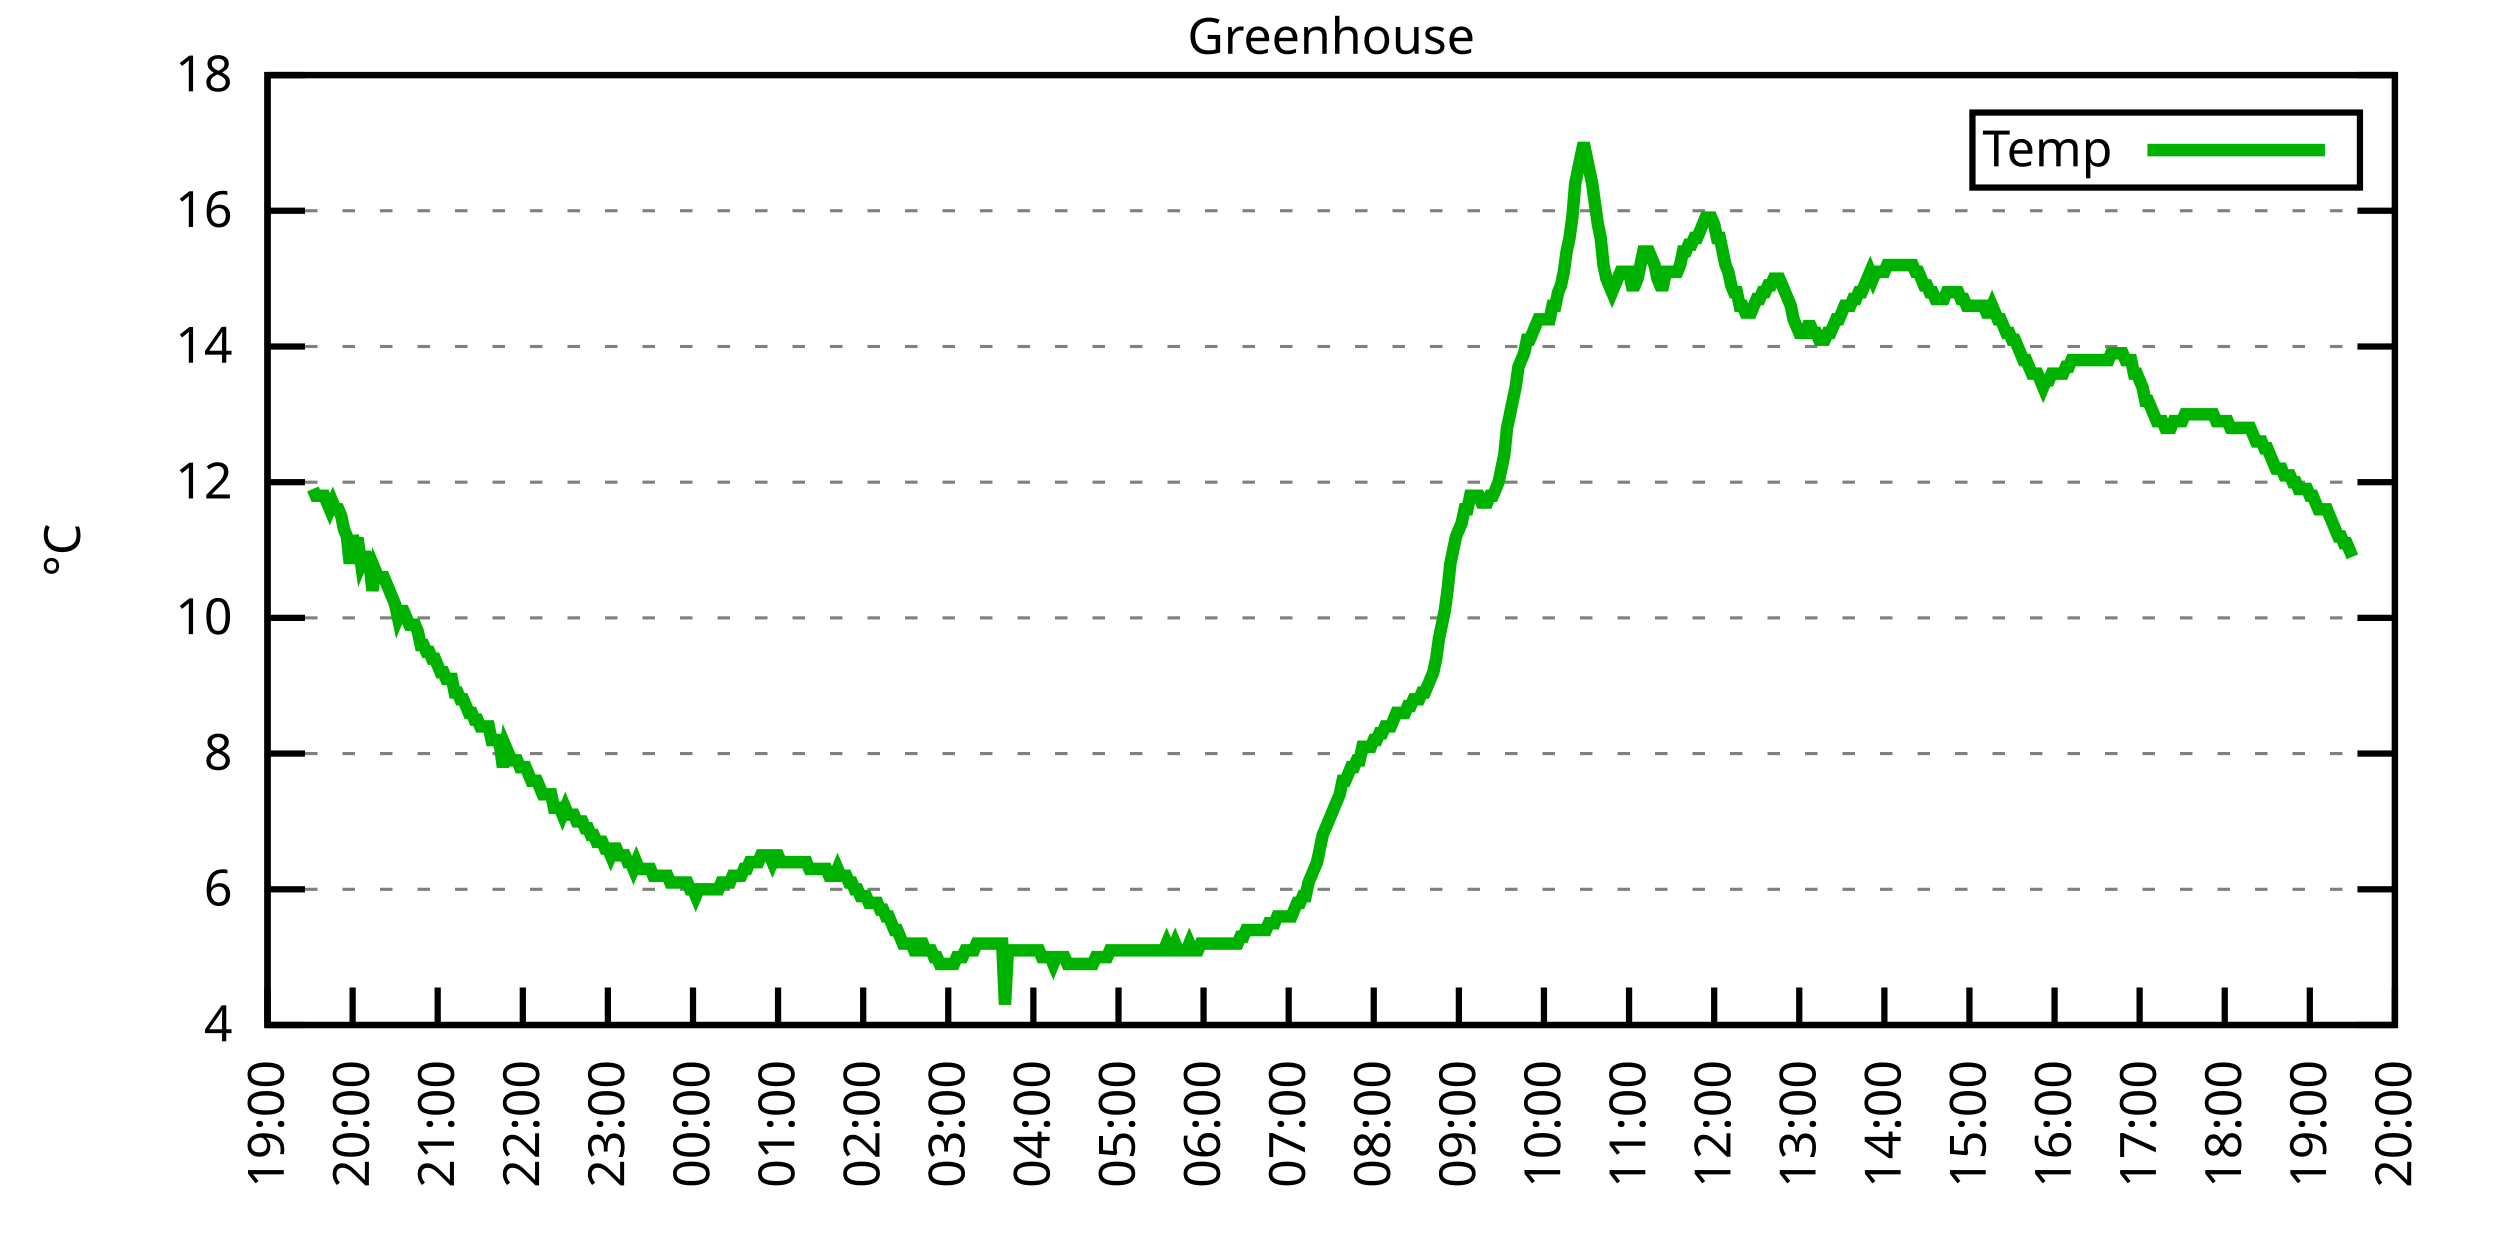
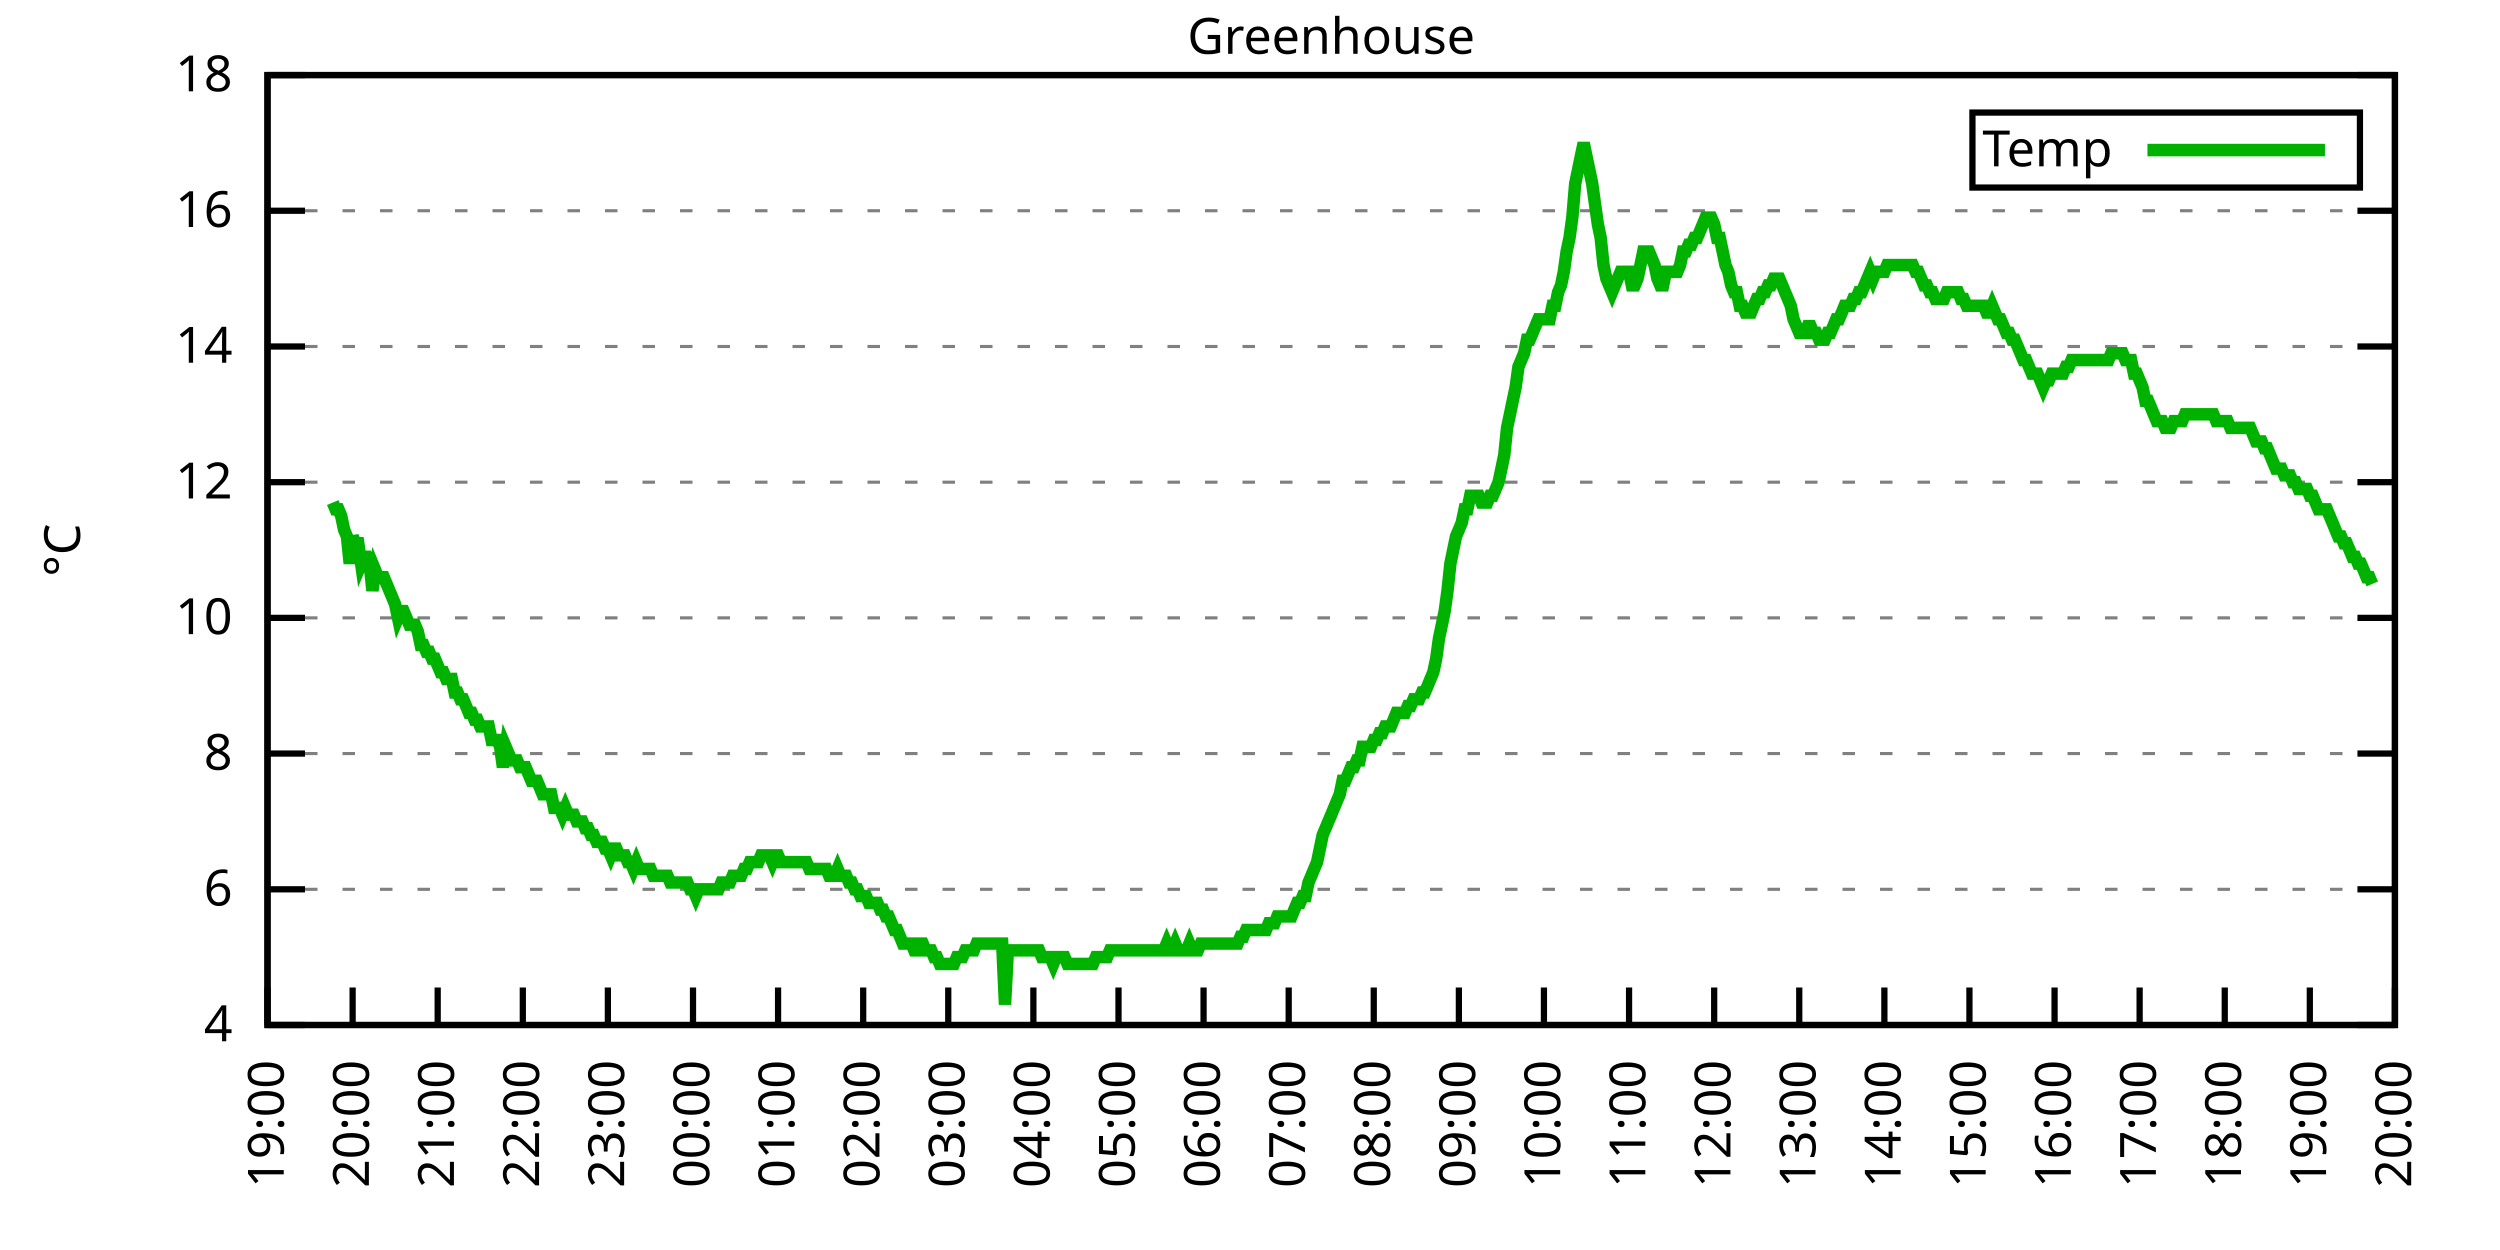
<svg xmlns="http://www.w3.org/2000/svg" xmlns:xlink="http://www.w3.org/1999/xlink" width="400" height="200" viewBox="0 0 400 200">
  <g id="gnuplot_canvas">
    <rect x="0" y="0" width="400" height="200" fill="none" />
    <defs>
      <circle id="gpDot" r="0.5" stroke-width="0.5" stroke="currentColor" />
      <path id="gpPt0" stroke-width="0.333" stroke="currentColor" d="M-1,0 h2 M0,-1 v2" />
      <path id="gpPt1" stroke-width="0.333" stroke="currentColor" d="M-1,-1 L1,1 M1,-1 L-1,1" />
      <path id="gpPt2" stroke-width="0.333" stroke="currentColor" d="M-1,0 L1,0 M0,-1 L0,1 M-1,-1 L1,1 M-1,1 L1,-1" />
      <rect id="gpPt3" stroke-width="0.333" stroke="currentColor" x="-1" y="-1" width="2" height="2" />
      <rect id="gpPt4" stroke-width="0.333" stroke="currentColor" fill="currentColor" x="-1" y="-1" width="2" height="2" />
      <circle id="gpPt5" stroke-width="0.333" stroke="currentColor" cx="0" cy="0" r="1" />
      <use xlink:href="#gpPt5" id="gpPt6" fill="currentColor" stroke="none" />
      <path id="gpPt7" stroke-width="0.333" stroke="currentColor" d="M0,-1.33 L-1.33,0.67 L1.33,0.67 z" />
      <use xlink:href="#gpPt7" id="gpPt8" fill="currentColor" stroke="none" />
      <use xlink:href="#gpPt7" id="gpPt9" stroke="currentColor" transform="rotate(180)" />
      <use xlink:href="#gpPt9" id="gpPt10" fill="currentColor" stroke="none" />
      <use xlink:href="#gpPt3" id="gpPt11" stroke="currentColor" transform="rotate(45)" />
      <use xlink:href="#gpPt11" id="gpPt12" fill="currentColor" stroke="none" />
      <path id="gpPt13" stroke-width="0.333" stroke="currentColor" d="M0,1.330 L1.265,0.411 L0.782,-1.067 L-0.782,-1.076 L-1.265,0.411 z" />
      <use xlink:href="#gpPt13" id="gpPt14" fill="currentColor" stroke="none" />
      <filter id="textbox" filterUnits="objectBoundingBox" x="0" y="0" height="1" width="1">
        <feFlood flood-color="white" flood-opacity="1" result="bgnd" />
        <feComposite in="SourceGraphic" in2="bgnd" operator="atop" />
      </filter>
      <filter id="greybox" filterUnits="objectBoundingBox" x="0" y="0" height="1" width="1">
        <feFlood flood-color="lightgrey" flood-opacity="1" result="grey" />
        <feComposite in="SourceGraphic" in2="grey" operator="atop" />
      </filter>
    </defs>
    <g fill="none" color="white" stroke="currentColor" stroke-width="1.00" stroke-linecap="butt" stroke-linejoin="miter">
</g>
    <g fill="none" color="black" stroke="currentColor" stroke-width="1.00" stroke-linecap="butt" stroke-linejoin="miter">
      <g stroke="none" shape-rendering="crispEdges">
        <polygon fill="rgb(255, 255, 255)" points="42.80,164.00 383.18,164.00 383.18,12.02 42.80,12.02 " />
      </g>
    </g>
    <g fill="none" color="black" stroke="currentColor" stroke-width="1.00" stroke-linecap="butt" stroke-linejoin="miter">
</g>
    <g fill="none" color="black" stroke="black" stroke-width="0.50" stroke-linecap="butt" stroke-linejoin="miter">
</g>
    <g fill="none" color="gray" stroke="currentColor" stroke-width="0.50" stroke-linecap="butt" stroke-linejoin="miter">
      <path stroke="gray" stroke-dasharray="2,4" class="gridline" d="M42.80,164.00 L383.19,164.00  " />
    </g>
    <g fill="none" color="gray" stroke="gray" stroke-width="1.00" stroke-linecap="butt" stroke-linejoin="miter">
</g>
    <g fill="none" color="black" stroke="currentColor" stroke-width="1.00" stroke-linecap="butt" stroke-linejoin="miter">
      <path stroke="black" d="M42.80,164.00 L48.80,164.00 M383.19,164.00 L377.19,164.00  " />
      <g transform="translate(37.20,166.60)" stroke="none" fill="black" font-family="Sans" font-size="8.00" text-anchor="end">
        <text>
          <tspan font-family="Sans"> 4</tspan>
        </text>
      </g>
    </g>
    <g fill="none" color="black" stroke="currentColor" stroke-width="1.00" stroke-linecap="butt" stroke-linejoin="miter">
</g>
    <g fill="none" color="black" stroke="black" stroke-width="0.50" stroke-linecap="butt" stroke-linejoin="miter">
</g>
    <g fill="none" color="gray" stroke="currentColor" stroke-width="0.50" stroke-linecap="butt" stroke-linejoin="miter">
      <path stroke="gray" stroke-dasharray="2,4" class="gridline" d="M42.80,142.29 L383.19,142.29  " />
    </g>
    <g fill="none" color="gray" stroke="gray" stroke-width="1.00" stroke-linecap="butt" stroke-linejoin="miter">
</g>
    <g fill="none" color="black" stroke="currentColor" stroke-width="1.00" stroke-linecap="butt" stroke-linejoin="miter">
      <path stroke="black" d="M42.80,142.29 L48.80,142.29 M383.19,142.29 L377.19,142.29  " />
      <g transform="translate(37.20,144.89)" stroke="none" fill="black" font-family="Sans" font-size="8.00" text-anchor="end">
        <text>
          <tspan font-family="Sans"> 6</tspan>
        </text>
      </g>
    </g>
    <g fill="none" color="black" stroke="currentColor" stroke-width="1.00" stroke-linecap="butt" stroke-linejoin="miter">
</g>
    <g fill="none" color="black" stroke="black" stroke-width="0.50" stroke-linecap="butt" stroke-linejoin="miter">
</g>
    <g fill="none" color="gray" stroke="currentColor" stroke-width="0.50" stroke-linecap="butt" stroke-linejoin="miter">
      <path stroke="gray" stroke-dasharray="2,4" class="gridline" d="M42.80,120.57 L383.19,120.57  " />
    </g>
    <g fill="none" color="gray" stroke="gray" stroke-width="1.00" stroke-linecap="butt" stroke-linejoin="miter">
</g>
    <g fill="none" color="black" stroke="currentColor" stroke-width="1.00" stroke-linecap="butt" stroke-linejoin="miter">
      <path stroke="black" d="M42.80,120.57 L48.80,120.57 M383.19,120.57 L377.19,120.57  " />
      <g transform="translate(37.20,123.17)" stroke="none" fill="black" font-family="Sans" font-size="8.00" text-anchor="end">
        <text>
          <tspan font-family="Sans"> 8</tspan>
        </text>
      </g>
    </g>
    <g fill="none" color="black" stroke="currentColor" stroke-width="1.00" stroke-linecap="butt" stroke-linejoin="miter">
</g>
    <g fill="none" color="black" stroke="black" stroke-width="0.50" stroke-linecap="butt" stroke-linejoin="miter">
</g>
    <g fill="none" color="gray" stroke="currentColor" stroke-width="0.50" stroke-linecap="butt" stroke-linejoin="miter">
      <path stroke="gray" stroke-dasharray="2,4" class="gridline" d="M42.80,98.86 L383.19,98.86  " />
    </g>
    <g fill="none" color="gray" stroke="gray" stroke-width="1.00" stroke-linecap="butt" stroke-linejoin="miter">
</g>
    <g fill="none" color="black" stroke="currentColor" stroke-width="1.00" stroke-linecap="butt" stroke-linejoin="miter">
      <path stroke="black" d="M42.80,98.86 L48.80,98.86 M383.19,98.86 L377.19,98.86  " />
      <g transform="translate(37.20,101.46)" stroke="none" fill="black" font-family="Sans" font-size="8.00" text-anchor="end">
        <text>
          <tspan font-family="Sans"> 10</tspan>
        </text>
      </g>
    </g>
    <g fill="none" color="black" stroke="currentColor" stroke-width="1.00" stroke-linecap="butt" stroke-linejoin="miter">
</g>
    <g fill="none" color="black" stroke="black" stroke-width="0.50" stroke-linecap="butt" stroke-linejoin="miter">
</g>
    <g fill="none" color="gray" stroke="currentColor" stroke-width="0.50" stroke-linecap="butt" stroke-linejoin="miter">
      <path stroke="gray" stroke-dasharray="2,4" class="gridline" d="M42.80,77.15 L383.19,77.15  " />
    </g>
    <g fill="none" color="gray" stroke="gray" stroke-width="1.00" stroke-linecap="butt" stroke-linejoin="miter">
</g>
    <g fill="none" color="black" stroke="currentColor" stroke-width="1.00" stroke-linecap="butt" stroke-linejoin="miter">
      <path stroke="black" d="M42.80,77.15 L48.80,77.15 M383.19,77.15 L377.19,77.15  " />
      <g transform="translate(37.20,79.75)" stroke="none" fill="black" font-family="Sans" font-size="8.00" text-anchor="end">
        <text>
          <tspan font-family="Sans"> 12</tspan>
        </text>
      </g>
    </g>
    <g fill="none" color="black" stroke="currentColor" stroke-width="1.00" stroke-linecap="butt" stroke-linejoin="miter">
</g>
    <g fill="none" color="black" stroke="black" stroke-width="0.50" stroke-linecap="butt" stroke-linejoin="miter">
</g>
    <g fill="none" color="gray" stroke="currentColor" stroke-width="0.50" stroke-linecap="butt" stroke-linejoin="miter">
      <path stroke="gray" stroke-dasharray="2,4" class="gridline" d="M42.80,55.44 L383.19,55.44  " />
    </g>
    <g fill="none" color="gray" stroke="gray" stroke-width="1.00" stroke-linecap="butt" stroke-linejoin="miter">
</g>
    <g fill="none" color="black" stroke="currentColor" stroke-width="1.00" stroke-linecap="butt" stroke-linejoin="miter">
      <path stroke="black" d="M42.80,55.44 L48.80,55.44 M383.19,55.44 L377.19,55.44  " />
      <g transform="translate(37.20,58.04)" stroke="none" fill="black" font-family="Sans" font-size="8.00" text-anchor="end">
        <text>
          <tspan font-family="Sans"> 14</tspan>
        </text>
      </g>
    </g>
    <g fill="none" color="black" stroke="currentColor" stroke-width="1.00" stroke-linecap="butt" stroke-linejoin="miter">
</g>
    <g fill="none" color="black" stroke="black" stroke-width="0.50" stroke-linecap="butt" stroke-linejoin="miter">
</g>
    <g fill="none" color="gray" stroke="currentColor" stroke-width="0.50" stroke-linecap="butt" stroke-linejoin="miter">
      <path stroke="gray" stroke-dasharray="2,4" class="gridline" d="M42.80,33.72 L383.19,33.72  " />
    </g>
    <g fill="none" color="gray" stroke="gray" stroke-width="1.00" stroke-linecap="butt" stroke-linejoin="miter">
</g>
    <g fill="none" color="black" stroke="currentColor" stroke-width="1.00" stroke-linecap="butt" stroke-linejoin="miter">
      <path stroke="black" d="M42.80,33.72 L48.80,33.72 M383.19,33.72 L377.19,33.72  " />
      <g transform="translate(37.20,36.32)" stroke="none" fill="black" font-family="Sans" font-size="8.00" text-anchor="end">
        <text>
          <tspan font-family="Sans"> 16</tspan>
        </text>
      </g>
    </g>
    <g fill="none" color="black" stroke="currentColor" stroke-width="1.00" stroke-linecap="butt" stroke-linejoin="miter">
</g>
    <g fill="none" color="black" stroke="black" stroke-width="0.50" stroke-linecap="butt" stroke-linejoin="miter">
</g>
    <g fill="none" color="gray" stroke="currentColor" stroke-width="0.50" stroke-linecap="butt" stroke-linejoin="miter">
      <path stroke="gray" stroke-dasharray="2,4" class="gridline" d="M42.80,12.01 L383.19,12.01  " />
    </g>
    <g fill="none" color="gray" stroke="gray" stroke-width="1.00" stroke-linecap="butt" stroke-linejoin="miter">
</g>
    <g fill="none" color="black" stroke="currentColor" stroke-width="1.00" stroke-linecap="butt" stroke-linejoin="miter">
      <path stroke="black" d="M42.80,12.01 L48.80,12.01 M383.19,12.01 L377.19,12.01  " />
      <g transform="translate(37.20,14.61)" stroke="none" fill="black" font-family="Sans" font-size="8.00" text-anchor="end">
        <text>
          <tspan font-family="Sans"> 18</tspan>
        </text>
      </g>
    </g>
    <g fill="none" color="black" stroke="currentColor" stroke-width="1.00" stroke-linecap="butt" stroke-linejoin="miter">
      <path stroke="black" d="M42.80,164.00 L42.80,158.00  " />
      <g transform="translate(45.40,169.60) rotate(270.00)" stroke="none" fill="black" font-family="Sans" font-size="8.00" text-anchor="end">
        <text>
          <tspan font-family="Sans">19:00</tspan>
        </text>
      </g>
    </g>
    <g fill="none" color="black" stroke="currentColor" stroke-width="1.00" stroke-linecap="butt" stroke-linejoin="miter">
      <path stroke="black" d="M56.42,164.00 L56.42,158.00  " />
      <g transform="translate(59.02,169.60) rotate(270.00)" stroke="none" fill="black" font-family="Sans" font-size="8.00" text-anchor="end">
        <text>
          <tspan font-family="Sans">20:00</tspan>
        </text>
      </g>
    </g>
    <g fill="none" color="black" stroke="currentColor" stroke-width="1.00" stroke-linecap="butt" stroke-linejoin="miter">
      <path stroke="black" d="M70.03,164.00 L70.03,158.00  " />
      <g transform="translate(72.63,169.60) rotate(270.00)" stroke="none" fill="black" font-family="Sans" font-size="8.00" text-anchor="end">
        <text>
          <tspan font-family="Sans">21:00</tspan>
        </text>
      </g>
    </g>
    <g fill="none" color="black" stroke="currentColor" stroke-width="1.00" stroke-linecap="butt" stroke-linejoin="miter">
      <path stroke="black" d="M83.65,164.00 L83.65,158.00  " />
      <g transform="translate(86.25,169.60) rotate(270.00)" stroke="none" fill="black" font-family="Sans" font-size="8.00" text-anchor="end">
        <text>
          <tspan font-family="Sans">22:00</tspan>
        </text>
      </g>
    </g>
    <g fill="none" color="black" stroke="currentColor" stroke-width="1.00" stroke-linecap="butt" stroke-linejoin="miter">
      <path stroke="black" d="M97.26,164.00 L97.26,158.00  " />
      <g transform="translate(99.86,169.60) rotate(270.00)" stroke="none" fill="black" font-family="Sans" font-size="8.00" text-anchor="end">
        <text>
          <tspan font-family="Sans">23:00</tspan>
        </text>
      </g>
    </g>
    <g fill="none" color="black" stroke="currentColor" stroke-width="1.00" stroke-linecap="butt" stroke-linejoin="miter">
      <path stroke="black" d="M110.88,164.00 L110.88,158.00  " />
      <g transform="translate(113.48,169.60) rotate(270.00)" stroke="none" fill="black" font-family="Sans" font-size="8.00" text-anchor="end">
        <text>
          <tspan font-family="Sans">00:00</tspan>
        </text>
      </g>
    </g>
    <g fill="none" color="black" stroke="currentColor" stroke-width="1.00" stroke-linecap="butt" stroke-linejoin="miter">
      <path stroke="black" d="M124.49,164.00 L124.49,158.00  " />
      <g transform="translate(127.09,169.60) rotate(270.00)" stroke="none" fill="black" font-family="Sans" font-size="8.00" text-anchor="end">
        <text>
          <tspan font-family="Sans">01:00</tspan>
        </text>
      </g>
    </g>
    <g fill="none" color="black" stroke="currentColor" stroke-width="1.00" stroke-linecap="butt" stroke-linejoin="miter">
      <path stroke="black" d="M138.11,164.00 L138.11,158.00  " />
      <g transform="translate(140.71,169.60) rotate(270.00)" stroke="none" fill="black" font-family="Sans" font-size="8.00" text-anchor="end">
        <text>
          <tspan font-family="Sans">02:00</tspan>
        </text>
      </g>
    </g>
    <g fill="none" color="black" stroke="currentColor" stroke-width="1.00" stroke-linecap="butt" stroke-linejoin="miter">
      <path stroke="black" d="M151.72,164.00 L151.72,158.00  " />
      <g transform="translate(154.32,169.60) rotate(270.00)" stroke="none" fill="black" font-family="Sans" font-size="8.00" text-anchor="end">
        <text>
          <tspan font-family="Sans">03:00</tspan>
        </text>
      </g>
    </g>
    <g fill="none" color="black" stroke="currentColor" stroke-width="1.00" stroke-linecap="butt" stroke-linejoin="miter">
      <path stroke="black" d="M165.34,164.00 L165.34,158.00  " />
      <g transform="translate(167.94,169.60) rotate(270.00)" stroke="none" fill="black" font-family="Sans" font-size="8.00" text-anchor="end">
        <text>
          <tspan font-family="Sans">04:00</tspan>
        </text>
      </g>
    </g>
    <g fill="none" color="black" stroke="currentColor" stroke-width="1.00" stroke-linecap="butt" stroke-linejoin="miter">
      <path stroke="black" d="M178.96,164.00 L178.96,158.00  " />
      <g transform="translate(181.56,169.60) rotate(270.00)" stroke="none" fill="black" font-family="Sans" font-size="8.00" text-anchor="end">
        <text>
          <tspan font-family="Sans">05:00</tspan>
        </text>
      </g>
    </g>
    <g fill="none" color="black" stroke="currentColor" stroke-width="1.00" stroke-linecap="butt" stroke-linejoin="miter">
      <path stroke="black" d="M192.57,164.00 L192.57,158.00  " />
      <g transform="translate(195.17,169.60) rotate(270.00)" stroke="none" fill="black" font-family="Sans" font-size="8.00" text-anchor="end">
        <text>
          <tspan font-family="Sans">06:00</tspan>
        </text>
      </g>
    </g>
    <g fill="none" color="black" stroke="currentColor" stroke-width="1.00" stroke-linecap="butt" stroke-linejoin="miter">
      <path stroke="black" d="M206.19,164.00 L206.19,158.00  " />
      <g transform="translate(208.79,169.60) rotate(270.00)" stroke="none" fill="black" font-family="Sans" font-size="8.00" text-anchor="end">
        <text>
          <tspan font-family="Sans">07:00</tspan>
        </text>
      </g>
    </g>
    <g fill="none" color="black" stroke="currentColor" stroke-width="1.00" stroke-linecap="butt" stroke-linejoin="miter">
      <path stroke="black" d="M219.80,164.00 L219.80,158.00  " />
      <g transform="translate(222.40,169.60) rotate(270.00)" stroke="none" fill="black" font-family="Sans" font-size="8.00" text-anchor="end">
        <text>
          <tspan font-family="Sans">08:00</tspan>
        </text>
      </g>
    </g>
    <g fill="none" color="black" stroke="currentColor" stroke-width="1.00" stroke-linecap="butt" stroke-linejoin="miter">
      <path stroke="black" d="M233.42,164.00 L233.42,158.00  " />
      <g transform="translate(236.02,169.60) rotate(270.00)" stroke="none" fill="black" font-family="Sans" font-size="8.00" text-anchor="end">
        <text>
          <tspan font-family="Sans">09:00</tspan>
        </text>
      </g>
    </g>
    <g fill="none" color="black" stroke="currentColor" stroke-width="1.00" stroke-linecap="butt" stroke-linejoin="miter">
      <path stroke="black" d="M247.03,164.00 L247.03,158.00  " />
      <g transform="translate(249.63,169.60) rotate(270.00)" stroke="none" fill="black" font-family="Sans" font-size="8.00" text-anchor="end">
        <text>
          <tspan font-family="Sans">10:00</tspan>
        </text>
      </g>
    </g>
    <g fill="none" color="black" stroke="currentColor" stroke-width="1.00" stroke-linecap="butt" stroke-linejoin="miter">
      <path stroke="black" d="M260.65,164.00 L260.65,158.00  " />
      <g transform="translate(263.25,169.60) rotate(270.00)" stroke="none" fill="black" font-family="Sans" font-size="8.00" text-anchor="end">
        <text>
          <tspan font-family="Sans">11:00</tspan>
        </text>
      </g>
    </g>
    <g fill="none" color="black" stroke="currentColor" stroke-width="1.00" stroke-linecap="butt" stroke-linejoin="miter">
      <path stroke="black" d="M274.27,164.00 L274.27,158.00  " />
      <g transform="translate(276.87,169.60) rotate(270.00)" stroke="none" fill="black" font-family="Sans" font-size="8.00" text-anchor="end">
        <text>
          <tspan font-family="Sans">12:00</tspan>
        </text>
      </g>
    </g>
    <g fill="none" color="black" stroke="currentColor" stroke-width="1.00" stroke-linecap="butt" stroke-linejoin="miter">
      <path stroke="black" d="M287.88,164.00 L287.88,158.00  " />
      <g transform="translate(290.48,169.60) rotate(270.00)" stroke="none" fill="black" font-family="Sans" font-size="8.00" text-anchor="end">
        <text>
          <tspan font-family="Sans">13:00</tspan>
        </text>
      </g>
    </g>
    <g fill="none" color="black" stroke="currentColor" stroke-width="1.00" stroke-linecap="butt" stroke-linejoin="miter">
      <path stroke="black" d="M301.50,164.00 L301.50,158.00  " />
      <g transform="translate(304.10,169.60) rotate(270.00)" stroke="none" fill="black" font-family="Sans" font-size="8.00" text-anchor="end">
        <text>
          <tspan font-family="Sans">14:00</tspan>
        </text>
      </g>
    </g>
    <g fill="none" color="black" stroke="currentColor" stroke-width="1.00" stroke-linecap="butt" stroke-linejoin="miter">
      <path stroke="black" d="M315.11,164.00 L315.11,158.00  " />
      <g transform="translate(317.71,169.60) rotate(270.00)" stroke="none" fill="black" font-family="Sans" font-size="8.00" text-anchor="end">
        <text>
          <tspan font-family="Sans">15:00</tspan>
        </text>
      </g>
    </g>
    <g fill="none" color="black" stroke="currentColor" stroke-width="1.00" stroke-linecap="butt" stroke-linejoin="miter">
      <path stroke="black" d="M328.73,164.00 L328.73,158.00  " />
      <g transform="translate(331.33,169.60) rotate(270.00)" stroke="none" fill="black" font-family="Sans" font-size="8.00" text-anchor="end">
        <text>
          <tspan font-family="Sans">16:00</tspan>
        </text>
      </g>
    </g>
    <g fill="none" color="black" stroke="currentColor" stroke-width="1.00" stroke-linecap="butt" stroke-linejoin="miter">
      <path stroke="black" d="M342.34,164.00 L342.34,158.00  " />
      <g transform="translate(344.94,169.60) rotate(270.00)" stroke="none" fill="black" font-family="Sans" font-size="8.00" text-anchor="end">
        <text>
          <tspan font-family="Sans">17:00</tspan>
        </text>
      </g>
    </g>
    <g fill="none" color="black" stroke="currentColor" stroke-width="1.00" stroke-linecap="butt" stroke-linejoin="miter">
      <path stroke="black" d="M355.96,164.00 L355.96,158.00  " />
      <g transform="translate(358.56,169.60) rotate(270.00)" stroke="none" fill="black" font-family="Sans" font-size="8.00" text-anchor="end">
        <text>
          <tspan font-family="Sans">18:00</tspan>
        </text>
      </g>
    </g>
    <g fill="none" color="black" stroke="currentColor" stroke-width="1.00" stroke-linecap="butt" stroke-linejoin="miter">
      <path stroke="black" d="M369.57,164.00 L369.57,158.00  " />
      <g transform="translate(372.17,169.60) rotate(270.00)" stroke="none" fill="black" font-family="Sans" font-size="8.00" text-anchor="end">
        <text>
          <tspan font-family="Sans">19:00</tspan>
        </text>
      </g>
    </g>
    <g fill="none" color="black" stroke="currentColor" stroke-width="1.00" stroke-linecap="butt" stroke-linejoin="miter">
      <path stroke="black" d="M383.19,164.00 L383.19,158.00  " />
      <g transform="translate(385.79,169.60) rotate(270.00)" stroke="none" fill="black" font-family="Sans" font-size="8.00" text-anchor="end">
        <text>
          <tspan font-family="Sans">20:00</tspan>
        </text>
      </g>
    </g>
    <g fill="none" color="black" stroke="currentColor" stroke-width="1.00" stroke-linecap="butt" stroke-linejoin="miter">
</g>
    <g fill="none" color="black" stroke="currentColor" stroke-width="1.00" stroke-linecap="butt" stroke-linejoin="miter">
      <path stroke="black" d="M42.80,12.01 L42.80,164.00 L383.19,164.00 L383.19,12.01 L42.80,12.01 Z  " />
    </g>
    <g fill="none" color="black" stroke="currentColor" stroke-width="1.00" stroke-linecap="butt" stroke-linejoin="miter">
</g>
    <g fill="none" color="black" stroke="currentColor" stroke-width="1.00" stroke-linecap="butt" stroke-linejoin="miter">
      <path stroke="black" d="M315.59,30.01 L315.59,18.01 L377.59,18.01 L377.59,30.01 L315.59,30.01 Z  " />
    </g>
    <g id="Greenhouse_plot_1">
      <g fill="none" color="white" stroke="black" stroke-width="2.00" stroke-linecap="butt" stroke-linejoin="miter">
</g>
      <g fill="none" color="black" stroke="currentColor" stroke-width="2.00" stroke-linecap="butt" stroke-linejoin="miter">
        <g transform="translate(337.99,26.61)" stroke="none" fill="black" font-family="Sans" font-size="8.00" text-anchor="end">
          <text>
            <tspan font-family="Sans">Temp</tspan>
          </text>
        </g>
      </g>
      <g fill="none" color="black" stroke="currentColor" stroke-width="2.00" stroke-linecap="butt" stroke-linejoin="miter">
-         <path stroke="rgb(  0, 178,   0)" d="M343.59,24.01 L371.99,24.01 M50.06,78.23 L50.52,79.32 L50.97,79.32 L51.42,79.32 L51.88,79.32 L52.33,80.41   L52.78,81.49 L53.24,80.41 L53.69,81.49 L54.15,81.49 L54.60,82.58 L55.05,84.75 L55.51,85.83 L55.96,90.18   L56.42,85.83 L56.87,86.92 L57.32,86.92 L57.78,90.18 L58.23,89.09 L58.68,89.09 L59.14,90.18 L59.59,94.52   L60.05,91.26 L60.50,92.35 L60.95,92.35 L61.41,92.35 L61.86,93.43 L62.32,94.52 L62.77,95.60 L63.22,96.69   L63.68,98.86 L64.13,97.78 L64.58,97.78 L65.04,98.86 L65.49,99.95 L65.95,99.95 L66.40,99.95 L66.85,101.03   L67.31,103.20 L67.76,103.20 L68.22,104.29 L68.67,104.29 L69.12,105.38 L69.58,105.38 L70.03,106.46 L70.49,107.55   L70.94,107.55 L71.39,108.63 L71.85,108.63 L72.30,108.63 L72.75,110.80 L73.21,110.80 L73.66,111.89 L74.12,111.89   L74.57,112.97 L75.02,114.06 L75.48,114.06 L75.93,115.15 L76.39,115.15 L76.84,116.23 L77.29,116.23 L77.75,116.23   L78.20,116.23 L78.65,118.40 L79.11,118.40 L79.56,118.40 L80.02,119.49 L80.47,122.75 L80.92,119.49 L81.38,120.57   L81.83,121.66 L82.29,121.66 L82.74,121.66 L83.19,122.75 L83.65,122.75 L84.10,122.75 L84.55,123.83 L85.01,124.92   L85.46,124.92 L85.92,124.92 L86.37,126.00 L86.82,127.09 L87.28,127.09 L87.73,127.09 L88.19,127.09 L88.64,129.26   L89.09,129.26 L89.55,129.26 L90.00,130.35 L90.45,129.26 L90.91,130.35 L91.36,130.35 L91.82,130.35 L92.27,131.43   L92.72,131.43 L93.18,131.43 L93.63,132.52 L94.09,132.52 L94.54,133.60 L94.99,133.60 L95.45,134.69 L95.90,134.69   L96.35,134.69 L96.81,135.77 L97.26,135.77 L97.72,136.86 L98.17,135.77 L98.62,135.77 L99.08,136.86 L99.53,136.86   L99.99,136.86 L100.44,137.94 L100.89,137.94 L101.35,139.03 L101.80,137.94 L102.25,139.03 L102.71,139.03 L103.16,139.03   L103.62,139.03 L104.07,139.03 L104.52,140.12 L104.98,140.12 L105.43,140.12 L105.89,140.12 L106.34,140.12 L106.79,140.12   L107.25,141.20 L107.70,141.20 L108.15,141.20 L108.61,141.20 L109.06,141.20 L109.52,141.20 L109.97,141.20 L110.42,142.29   L110.88,142.29 L111.33,143.37 L111.79,142.29 L112.24,142.29 L112.69,142.29 L113.15,142.29 L113.60,142.29 L114.05,142.29   L114.51,142.29 L114.96,142.29 L115.42,141.20 L115.87,141.20 L116.32,141.20 L116.78,141.20 L117.23,140.12 L117.69,140.12   L118.14,140.12 L118.59,140.12 L119.05,139.03 L119.50,139.03 L119.96,137.94 L120.41,137.94 L120.86,137.94 L121.32,137.94   L121.77,136.86 L122.22,136.86 L122.68,136.86 L123.13,136.86 L123.59,137.94 L124.04,136.86 L124.49,136.86 L124.95,137.94   L125.40,137.94 L125.86,137.94 L126.31,137.94 L126.76,137.94 L127.22,137.94 L127.67,137.94 L128.12,137.94 L128.58,137.94   L129.03,137.94 L129.49,139.03 L129.94,139.03 L130.39,139.03 L130.85,139.03 L131.30,139.03 L131.76,139.03 L132.21,139.03   L132.66,140.12 L133.12,140.12 L133.57,140.12 L134.02,139.03 L134.48,140.12 L134.93,140.12 L135.39,140.12 L135.84,141.20   L136.29,141.20 L136.75,142.29 L137.20,142.29 L137.66,143.37 L138.11,143.37 L138.56,143.37 L139.02,144.46 L139.47,144.46   L139.92,144.46 L140.38,144.46 L140.83,145.54 L141.29,145.54 L141.74,146.63 L142.19,146.63 L142.65,147.72 L143.10,148.80   L143.56,148.80 L144.01,149.89 L144.46,150.97 L144.92,150.97 L145.37,150.97 L145.82,150.97 L146.28,152.06 L146.73,152.06   L147.19,150.97 L147.64,150.97 L148.09,152.06 L148.55,152.06 L149.00,152.06 L149.46,153.14 L149.91,153.14 L150.36,154.23   L150.82,154.23 L151.27,154.23 L151.72,154.23 L152.18,154.23 L152.63,154.23 L153.09,153.14 L153.54,153.14 L153.99,153.14   L154.45,152.06 L154.90,152.06 L155.36,152.06 L155.81,152.06 L156.26,150.97 L156.72,150.97 L157.17,150.97 L157.62,150.97   L158.08,150.97 L158.53,150.97 L158.99,150.97 L159.44,150.97 L159.89,150.97 L160.35,150.97 L160.80,160.74 L161.26,152.06   L161.71,152.06 L162.16,152.06 L162.62,152.06 L163.07,152.06 L163.52,152.06 L163.98,152.06 L164.43,152.06 L164.89,152.06   L165.34,152.06 L165.79,152.06 L166.25,152.06 L166.70,153.14 L167.16,153.14 L167.61,153.14 L168.06,153.14 L168.52,154.23   L168.97,153.14 L169.43,153.14 L169.88,153.14 L170.33,153.14 L170.79,154.23 L171.24,154.23 L171.69,154.23 L172.15,154.23   L172.60,154.23 L173.06,154.23 L173.51,154.23 L173.96,154.23 L174.42,154.23 L174.87,154.23 L175.33,153.14 L175.78,153.14   L176.23,153.14 L176.69,153.14 L177.14,153.14 L177.59,152.06 L178.05,152.06 L178.50,152.06 L178.96,152.06 L179.41,152.06   L179.86,152.06 L180.32,152.06 L180.77,152.06 L181.23,152.06 L181.68,152.06 L182.13,152.06 L182.59,152.06 L183.04,152.06   L183.49,152.06 L183.95,152.06 L184.40,152.06 L184.86,152.06 L185.31,152.06 L185.76,152.06 L186.22,152.06 L186.67,150.97   L187.13,152.06 L187.58,152.06 L188.03,150.97 L188.49,152.06 L188.94,152.06 L189.39,152.06 L189.85,152.06 L190.30,150.97   L190.76,152.06 L191.21,152.06 L191.66,152.06 L192.12,150.97 L192.57,150.97 L193.03,150.97 L193.48,150.97 L193.93,150.97   L194.39,150.97 L194.84,150.97 L195.29,150.97 L195.75,150.97 L196.20,150.97 L196.66,150.97 L197.11,150.97 L197.56,150.97   L198.02,150.97 L198.47,149.89 L198.93,149.89 L199.38,148.80 L199.83,148.80 L200.29,148.80 L200.74,148.80 L201.19,148.80   L201.65,148.80 L202.10,148.80 L202.56,148.80 L203.01,147.72 L203.46,147.72 L203.92,147.72 L204.37,146.63 L204.83,146.63   L205.28,146.63 L205.73,146.63 L206.19,146.63 L206.64,146.63 L207.09,145.54 L207.55,144.46 L208.00,144.46 L208.46,143.37   L208.91,143.37 L209.36,141.20 L209.82,140.12 L210.27,139.03 L210.73,137.94 L211.18,135.77 L211.63,133.60 L212.09,132.52   L212.54,131.43 L213.00,130.35 L213.45,129.26 L213.90,128.17 L214.36,127.09 L214.81,124.92 L215.26,124.92 L215.72,123.83   L216.17,122.75 L216.63,122.75 L217.08,121.66 L217.53,121.66 L217.99,119.49 L218.44,119.49 L218.90,119.49 L219.35,119.49   L219.80,118.40 L220.26,118.40 L220.71,117.32 L221.16,117.32 L221.62,116.23 L222.07,116.23 L222.53,116.23 L222.98,115.15   L223.43,114.06 L223.89,114.06 L224.34,114.06 L224.80,114.06 L225.25,112.97 L225.70,112.97 L226.16,111.89 L226.61,111.89   L227.06,111.89 L227.52,110.80 L227.97,110.80 L228.43,109.72 L228.88,108.63 L229.33,107.55 L229.79,105.38 L230.24,102.12   L230.70,99.95 L231.15,97.78 L231.60,94.52 L232.06,90.18 L232.51,88.00 L232.96,85.83 L233.42,84.75 L233.87,83.66   L234.33,81.49 L234.78,81.49 L235.23,79.32 L235.69,79.32 L236.14,79.32 L236.60,79.32 L237.05,80.41 L237.50,80.41   L237.96,80.41 L238.41,79.32 L238.86,79.32 L239.32,78.23 L239.77,77.15 L240.23,74.98 L240.68,72.81 L241.13,68.46   L241.59,66.29 L242.04,64.12 L242.50,61.95 L242.95,58.69 L243.40,57.61 L243.86,56.52 L244.31,54.35 L244.76,54.35   L245.22,53.26 L245.67,52.18 L246.13,51.09 L246.58,51.09 L247.03,51.09 L247.49,51.09 L247.94,51.09 L248.40,48.92   L248.85,48.92 L249.30,46.75 L249.76,45.66 L250.21,43.49 L250.66,40.24 L251.12,38.07 L251.57,34.81 L252.03,29.38   L252.48,27.21 L252.93,25.04 L253.39,22.87 L253.84,25.04 L254.30,27.21 L254.75,29.38 L255.20,32.64 L255.66,35.89   L256.11,38.07 L256.56,42.41 L257.02,44.58 L257.47,45.66 L257.93,46.75 L258.38,45.66 L258.83,44.58 L259.29,43.49   L259.74,43.49 L260.20,43.49 L260.65,43.49 L261.10,45.66 L261.56,45.66 L262.01,44.58 L262.47,42.41 L262.92,40.24   L263.37,40.24 L263.83,40.24 L264.28,41.32 L264.73,42.41 L265.19,44.58 L265.64,45.66 L266.10,45.66 L266.55,43.49   L267.00,43.49 L267.46,43.49 L267.91,43.49 L268.37,43.49 L268.82,42.41 L269.27,40.24 L269.73,40.24 L270.18,39.15   L270.63,39.15 L271.09,38.07 L271.54,38.07 L272.00,36.98 L272.45,35.89 L272.90,34.81 L273.36,34.81 L273.81,34.81   L274.27,35.89 L274.72,38.07 L275.17,38.07 L275.63,40.24 L276.08,42.41 L276.53,43.49 L276.99,45.66 L277.44,46.75   L277.90,46.75 L278.35,48.92 L278.80,48.92 L279.26,50.01 L279.71,50.01 L280.17,50.01 L280.62,48.92 L281.07,47.84   L281.53,47.84 L281.98,46.75 L282.43,46.75 L282.89,45.66 L283.34,45.66 L283.80,44.58 L284.25,44.58 L284.70,44.58   L285.16,45.66 L285.61,46.75 L286.07,47.84 L286.52,48.92 L286.97,51.09 L287.43,52.18 L287.88,53.26 L288.33,53.26   L288.79,53.26 L289.24,52.18 L289.70,52.18 L290.15,53.26 L290.60,53.26 L291.06,54.35 L291.51,54.35 L291.97,54.35   L292.42,53.26 L292.87,53.26 L293.33,52.18 L293.78,51.09 L294.23,51.09 L294.69,50.01 L295.14,48.92 L295.60,48.92   L296.05,48.92 L296.50,47.84 L296.96,47.84 L297.41,46.75 L297.87,46.75 L298.32,45.66 L298.77,44.58 L299.23,43.49   L299.68,44.58 L300.13,43.49 L300.59,43.49 L301.04,43.49 L301.50,43.49 L301.95,42.41 L302.40,42.41 L302.86,42.41   L303.31,42.41 L303.77,42.41 L304.22,42.41 L304.67,42.41 L305.13,42.41 L305.58,42.41 L306.03,42.41 L306.49,43.49   L306.94,43.49 L307.40,44.58 L307.85,45.66 L308.30,45.66 L308.76,46.75 L309.21,46.75 L309.67,47.84 L310.12,47.84   L310.57,47.84 L311.03,47.84 L311.48,46.75 L311.94,46.75 L312.39,46.75 L312.84,46.75 L313.30,46.75 L313.75,47.84   L314.20,47.84 L314.66,48.92 L315.11,48.92 L315.57,48.92 L316.02,48.92 L316.47,48.92 L316.93,48.92 L317.38,48.92   L317.84,50.01 L318.29,50.01 L318.74,48.92 L319.20,50.01 L319.65,51.09 L320.10,51.09 L320.56,52.18 L321.01,53.26   L321.47,53.26 L321.92,54.35 L322.37,54.35 L322.83,55.44 L323.28,56.52 L323.74,57.61 L324.19,57.61 L324.64,58.69   L325.10,59.78 L325.55,59.78 L326.00,59.78 L326.46,60.86 L326.91,61.95 L327.37,60.86 L327.82,60.86 L328.27,59.78   L328.73,59.78 L329.18,59.78 L329.64,59.78 L330.09,59.78 L330.54,58.69 L331.00,58.69 L331.45,57.61 L331.90,57.61   L332.36,57.61 L332.81,57.61 L333.27,57.61 L333.72,57.61 L334.17,57.61 L334.63,57.61 L335.08,57.61 L335.54,57.61   L335.99,57.61 L336.44,57.61 L336.90,57.61 L337.35,57.61 L337.80,56.52 L338.26,56.52 L338.71,56.52 L339.17,56.52   L339.62,56.52 L340.07,57.61 L340.53,57.61 L340.98,57.61 L341.44,59.78 L341.89,59.78 L342.34,60.86 L342.80,61.95   L343.25,64.12 L343.70,64.12 L344.16,65.21 L344.61,66.29 L345.07,67.38 L345.52,67.38 L345.97,67.38 L346.43,68.46   L346.88,68.46 L347.34,68.46 L347.79,67.38 L348.24,67.38 L348.70,67.38 L349.15,67.38 L349.60,66.29 L350.06,66.29   L350.51,66.29 L350.97,66.29 L351.42,66.29 L351.87,66.29 L352.33,66.29 L352.78,66.29 L353.24,66.29 L353.69,66.29   L354.14,66.29 L354.60,67.38 L355.05,67.38 L355.50,67.38 L355.96,67.38 L356.41,67.38 L356.87,68.46 L357.32,68.46   L357.77,68.46 L358.23,68.46 L358.68,68.46 L359.14,68.46 L359.59,68.46 L360.04,68.46 L360.50,69.55 L360.95,70.63   L361.41,70.63 L361.86,70.63 L362.31,71.72 L362.77,71.72 L363.22,72.81 L363.67,73.89 L364.13,74.98 L364.58,74.98   L365.04,74.98 L365.49,76.06 L365.94,76.06 L366.40,76.06 L366.85,77.15 L367.31,77.15 L367.76,78.23 L368.21,78.23   L368.67,78.23 L369.12,78.23 L369.57,79.32 L370.03,79.32 L370.48,80.41 L370.94,81.49 L371.39,81.49 L371.84,81.49   L372.30,81.49 L372.75,82.58 L373.21,83.66 L373.66,84.75 L374.11,85.83 L374.57,85.83 L375.02,86.92 L375.47,86.92   L375.93,88.00 L376.38,89.09  " />
+         <path stroke="rgb(  0, 178,   0)" d="M343.59,24.01 L371.99,24.01 M53.24,80.41 L53.69,81.49 L54.15,81.49 L54.60,82.58 L55.05,84.75 L55.51,85.83   L55.96,90.18 L56.42,85.83 L56.87,86.92 L57.32,86.92 L57.78,90.18 L58.23,89.09 L58.68,89.09 L59.14,90.18   L59.59,94.52 L60.05,91.26 L60.50,92.35 L60.95,92.35 L61.41,92.35 L61.86,93.43 L62.32,94.52 L62.77,95.60   L63.22,96.69 L63.68,98.86 L64.13,97.78 L64.58,97.78 L65.04,98.86 L65.49,99.95 L65.95,99.95 L66.40,99.95   L66.85,101.03 L67.31,103.20 L67.76,103.20 L68.22,104.29 L68.67,104.29 L69.12,105.38 L69.58,105.38 L70.03,106.46   L70.49,107.55 L70.94,107.55 L71.39,108.63 L71.85,108.63 L72.30,108.63 L72.75,110.80 L73.21,110.80 L73.66,111.89   L74.12,111.89 L74.57,112.97 L75.02,114.06 L75.48,114.06 L75.93,115.15 L76.39,115.15 L76.84,116.23 L77.29,116.23   L77.75,116.23 L78.20,116.23 L78.65,118.40 L79.11,118.40 L79.56,118.40 L80.02,119.49 L80.47,122.75 L80.92,119.49   L81.38,120.57 L81.83,121.66 L82.29,121.66 L82.74,121.66 L83.19,122.75 L83.65,122.75 L84.10,122.75 L84.55,123.83   L85.01,124.92 L85.46,124.92 L85.92,124.92 L86.37,126.00 L86.82,127.09 L87.28,127.09 L87.73,127.09 L88.19,127.09   L88.64,129.26 L89.09,129.26 L89.55,129.26 L90.00,130.35 L90.45,129.26 L90.91,130.35 L91.36,130.35 L91.82,130.35   L92.27,131.43 L92.72,131.43 L93.18,131.43 L93.63,132.52 L94.09,132.52 L94.54,133.60 L94.99,133.60 L95.45,134.69   L95.90,134.69 L96.35,134.69 L96.81,135.77 L97.26,135.77 L97.72,136.86 L98.17,135.77 L98.62,135.77 L99.08,136.86   L99.53,136.86 L99.99,136.86 L100.44,137.94 L100.89,137.94 L101.35,139.03 L101.80,137.94 L102.25,139.03 L102.71,139.03   L103.16,139.03 L103.62,139.03 L104.07,139.03 L104.52,140.12 L104.98,140.12 L105.43,140.12 L105.89,140.12 L106.34,140.12   L106.79,140.12 L107.25,141.20 L107.70,141.20 L108.15,141.20 L108.61,141.20 L109.06,141.20 L109.52,141.20 L109.97,141.20   L110.42,142.29 L110.88,142.29 L111.33,143.37 L111.79,142.29 L112.24,142.29 L112.69,142.29 L113.15,142.29 L113.60,142.29   L114.05,142.29 L114.51,142.29 L114.96,142.29 L115.42,141.20 L115.87,141.20 L116.32,141.20 L116.78,141.20 L117.23,140.12   L117.69,140.12 L118.14,140.12 L118.59,140.12 L119.05,139.03 L119.50,139.03 L119.96,137.94 L120.41,137.94 L120.86,137.94   L121.32,137.94 L121.77,136.86 L122.22,136.86 L122.68,136.86 L123.13,136.86 L123.59,137.94 L124.04,136.86 L124.49,136.86   L124.95,137.94 L125.40,137.94 L125.86,137.94 L126.31,137.94 L126.76,137.94 L127.22,137.94 L127.67,137.94 L128.12,137.94   L128.58,137.94 L129.03,137.94 L129.49,139.03 L129.94,139.03 L130.39,139.03 L130.85,139.03 L131.30,139.03 L131.76,139.03   L132.21,139.03 L132.66,140.12 L133.12,140.12 L133.57,140.12 L134.02,139.03 L134.48,140.12 L134.93,140.12 L135.39,140.12   L135.84,141.20 L136.29,141.20 L136.75,142.29 L137.20,142.29 L137.66,143.37 L138.11,143.37 L138.56,143.37 L139.02,144.46   L139.47,144.46 L139.92,144.46 L140.38,144.46 L140.83,145.54 L141.29,145.54 L141.74,146.63 L142.19,146.63 L142.65,147.72   L143.10,148.80 L143.56,148.80 L144.01,149.89 L144.46,150.97 L144.92,150.97 L145.37,150.97 L145.82,150.97 L146.28,152.06   L146.73,152.06 L147.19,150.97 L147.64,150.97 L148.09,152.06 L148.55,152.06 L149.00,152.06 L149.46,153.14 L149.91,153.14   L150.36,154.23 L150.82,154.23 L151.27,154.23 L151.72,154.23 L152.18,154.23 L152.63,154.23 L153.09,153.14 L153.54,153.14   L153.99,153.14 L154.45,152.06 L154.90,152.06 L155.36,152.06 L155.81,152.06 L156.26,150.97 L156.72,150.97 L157.17,150.97   L157.62,150.97 L158.08,150.97 L158.53,150.97 L158.99,150.97 L159.44,150.97 L159.89,150.97 L160.35,150.97 L160.80,160.74   L161.26,152.06 L161.71,152.06 L162.16,152.06 L162.62,152.06 L163.07,152.06 L163.52,152.06 L163.98,152.06 L164.43,152.06   L164.89,152.06 L165.34,152.06 L165.79,152.06 L166.25,152.06 L166.70,153.14 L167.16,153.14 L167.61,153.14 L168.06,153.14   L168.52,154.23 L168.97,153.14 L169.43,153.14 L169.88,153.14 L170.33,153.14 L170.79,154.23 L171.24,154.23 L171.69,154.23   L172.15,154.23 L172.60,154.23 L173.06,154.23 L173.51,154.23 L173.96,154.23 L174.42,154.23 L174.87,154.23 L175.33,153.14   L175.78,153.14 L176.23,153.14 L176.69,153.14 L177.14,153.14 L177.59,152.06 L178.05,152.06 L178.50,152.06 L178.96,152.06   L179.41,152.06 L179.86,152.06 L180.32,152.06 L180.77,152.06 L181.23,152.06 L181.68,152.06 L182.13,152.06 L182.59,152.06   L183.04,152.06 L183.49,152.06 L183.95,152.06 L184.40,152.06 L184.86,152.06 L185.31,152.06 L185.76,152.06 L186.22,152.06   L186.67,150.97 L187.13,152.06 L187.58,152.06 L188.03,150.97 L188.49,152.06 L188.94,152.06 L189.39,152.06 L189.85,152.06   L190.30,150.97 L190.76,152.06 L191.21,152.06 L191.66,152.06 L192.12,150.97 L192.57,150.97 L193.03,150.97 L193.48,150.97   L193.93,150.97 L194.39,150.97 L194.84,150.97 L195.29,150.97 L195.75,150.97 L196.20,150.97 L196.66,150.97 L197.11,150.97   L197.56,150.97 L198.02,150.97 L198.47,149.89 L198.93,149.89 L199.38,148.80 L199.83,148.80 L200.29,148.80 L200.74,148.80   L201.19,148.80 L201.65,148.80 L202.10,148.80 L202.56,148.80 L203.01,147.72 L203.46,147.72 L203.92,147.72 L204.37,146.63   L204.83,146.63 L205.28,146.63 L205.73,146.63 L206.19,146.63 L206.64,146.63 L207.09,145.54 L207.55,144.46 L208.00,144.46   L208.46,143.37 L208.91,143.37 L209.36,141.20 L209.82,140.12 L210.27,139.03 L210.73,137.94 L211.18,135.77 L211.63,133.60   L212.09,132.52 L212.54,131.43 L213.00,130.35 L213.45,129.26 L213.90,128.17 L214.36,127.09 L214.81,124.92 L215.26,124.92   L215.72,123.83 L216.17,122.75 L216.63,122.75 L217.08,121.66 L217.53,121.66 L217.99,119.49 L218.44,119.49 L218.90,119.49   L219.35,119.49 L219.80,118.40 L220.26,118.40 L220.71,117.32 L221.16,117.32 L221.62,116.23 L222.07,116.23 L222.53,116.23   L222.98,115.15 L223.43,114.06 L223.89,114.06 L224.34,114.06 L224.80,114.06 L225.25,112.97 L225.70,112.97 L226.16,111.89   L226.61,111.89 L227.06,111.89 L227.52,110.80 L227.97,110.80 L228.43,109.72 L228.88,108.63 L229.33,107.55 L229.79,105.38   L230.24,102.12 L230.70,99.95 L231.15,97.78 L231.60,94.52 L232.06,90.18 L232.51,88.00 L232.96,85.83 L233.42,84.75   L233.87,83.66 L234.33,81.49 L234.78,81.49 L235.23,79.32 L235.69,79.32 L236.14,79.32 L236.60,79.32 L237.05,80.41   L237.50,80.41 L237.96,80.41 L238.41,79.32 L238.86,79.32 L239.32,78.23 L239.77,77.15 L240.23,74.98 L240.68,72.81   L241.13,68.46 L241.59,66.29 L242.04,64.12 L242.50,61.95 L242.95,58.69 L243.40,57.61 L243.86,56.52 L244.31,54.35   L244.76,54.35 L245.22,53.26 L245.67,52.18 L246.13,51.09 L246.58,51.09 L247.03,51.09 L247.49,51.09 L247.94,51.09   L248.40,48.92 L248.85,48.92 L249.30,46.75 L249.76,45.66 L250.21,43.49 L250.66,40.24 L251.12,38.07 L251.57,34.81   L252.03,29.38 L252.48,27.21 L252.93,25.04 L253.39,22.87 L253.84,25.04 L254.30,27.21 L254.75,29.38 L255.20,32.64   L255.66,35.89 L256.11,38.07 L256.56,42.41 L257.02,44.58 L257.47,45.66 L257.93,46.75 L258.38,45.66 L258.83,44.58   L259.29,43.49 L259.74,43.49 L260.20,43.49 L260.65,43.49 L261.10,45.66 L261.56,45.66 L262.01,44.58 L262.47,42.41   L262.92,40.24 L263.37,40.24 L263.83,40.24 L264.28,41.32 L264.73,42.41 L265.19,44.58 L265.64,45.66 L266.10,45.66   L266.55,43.49 L267.00,43.49 L267.46,43.49 L267.91,43.49 L268.37,43.49 L268.82,42.41 L269.27,40.24 L269.73,40.24   L270.18,39.15 L270.63,39.15 L271.09,38.07 L271.54,38.07 L272.00,36.98 L272.45,35.89 L272.90,34.81 L273.36,34.81   L273.81,34.81 L274.27,35.89 L274.72,38.07 L275.17,38.07 L275.63,40.24 L276.08,42.41 L276.53,43.49 L276.99,45.66   L277.44,46.75 L277.90,46.75 L278.35,48.92 L278.80,48.92 L279.26,50.01 L279.71,50.01 L280.17,50.01 L280.62,48.92   L281.07,47.84 L281.53,47.84 L281.98,46.75 L282.43,46.75 L282.89,45.66 L283.34,45.66 L283.80,44.58 L284.25,44.58   L284.70,44.58 L285.16,45.66 L285.61,46.75 L286.07,47.84 L286.52,48.92 L286.97,51.09 L287.43,52.18 L287.88,53.26   L288.33,53.26 L288.79,53.26 L289.24,52.18 L289.70,52.18 L290.15,53.26 L290.60,53.26 L291.06,54.35 L291.51,54.35   L291.97,54.35 L292.42,53.26 L292.87,53.26 L293.33,52.18 L293.78,51.09 L294.23,51.09 L294.69,50.01 L295.14,48.92   L295.60,48.92 L296.05,48.92 L296.50,47.84 L296.96,47.84 L297.41,46.75 L297.87,46.75 L298.32,45.66 L298.77,44.58   L299.23,43.49 L299.68,44.58 L300.13,43.49 L300.59,43.49 L301.04,43.49 L301.50,43.49 L301.95,42.41 L302.40,42.41   L302.86,42.41 L303.31,42.41 L303.77,42.41 L304.22,42.41 L304.67,42.41 L305.13,42.41 L305.58,42.41 L306.03,42.41   L306.49,43.49 L306.94,43.49 L307.40,44.58 L307.85,45.66 L308.30,45.66 L308.76,46.75 L309.21,46.75 L309.67,47.84   L310.12,47.84 L310.57,47.84 L311.03,47.84 L311.48,46.75 L311.94,46.75 L312.39,46.75 L312.84,46.75 L313.30,46.75   L313.75,47.84 L314.20,47.84 L314.66,48.92 L315.11,48.92 L315.57,48.92 L316.02,48.92 L316.47,48.92 L316.93,48.92   L317.38,48.92 L317.84,50.01 L318.29,50.01 L318.74,48.92 L319.20,50.01 L319.65,51.09 L320.10,51.09 L320.56,52.18   L321.01,53.26 L321.47,53.26 L321.92,54.35 L322.37,54.35 L322.83,55.44 L323.28,56.52 L323.74,57.61 L324.19,57.61   L324.64,58.69 L325.10,59.78 L325.55,59.78 L326.00,59.78 L326.46,60.86 L326.91,61.95 L327.37,60.86 L327.82,60.86   L328.27,59.78 L328.73,59.78 L329.18,59.78 L329.64,59.78 L330.09,59.78 L330.54,58.69 L331.00,58.69 L331.45,57.61   L331.90,57.61 L332.36,57.61 L332.81,57.61 L333.27,57.61 L333.72,57.61 L334.17,57.61 L334.63,57.61 L335.08,57.61   L335.54,57.61 L335.99,57.61 L336.44,57.61 L336.90,57.61 L337.35,57.61 L337.80,56.52 L338.26,56.52 L338.71,56.52   L339.17,56.52 L339.62,56.52 L340.07,57.61 L340.53,57.61 L340.98,57.61 L341.44,59.78 L341.89,59.78 L342.34,60.86   L342.80,61.95 L343.25,64.12 L343.70,64.12 L344.16,65.21 L344.61,66.29 L345.07,67.38 L345.52,67.38 L345.97,67.38   L346.43,68.46 L346.88,68.46 L347.34,68.46 L347.79,67.38 L348.24,67.38 L348.70,67.38 L349.15,67.38 L349.60,66.29   L350.06,66.29 L350.51,66.29 L350.97,66.29 L351.42,66.29 L351.87,66.29 L352.33,66.29 L352.78,66.29 L353.24,66.29   L353.69,66.29 L354.14,66.29 L354.60,67.38 L355.05,67.38 L355.50,67.38 L355.96,67.38 L356.41,67.38 L356.87,68.46   L357.32,68.46 L357.77,68.46 L358.23,68.46 L358.68,68.46 L359.14,68.46 L359.59,68.46 L360.04,68.46 L360.50,69.55   L360.95,70.63 L361.41,70.63 L361.86,70.63 L362.31,71.72 L362.77,71.72 L363.22,72.81 L363.67,73.89 L364.13,74.98   L364.58,74.98 L365.04,74.98 L365.49,76.06 L365.94,76.06 L366.40,76.06 L366.85,77.15 L367.31,77.15 L367.76,78.23   L368.21,78.23 L368.67,78.23 L369.12,78.23 L369.57,79.32 L370.03,79.32 L370.48,80.41 L370.94,81.49 L371.39,81.49   L371.84,81.49 L372.30,81.49 L372.75,82.58 L373.21,83.66 L373.66,84.75 L374.11,85.83 L374.57,85.83 L375.02,86.92   L375.47,86.92 L375.93,88.00 L376.38,89.09 L376.84,89.09 L377.29,90.18 L377.74,90.18 L378.20,91.26 L378.65,92.35   L379.11,92.35 L379.56,93.43  " />
      </g>
    </g>
    <g fill="none" color="black" stroke="currentColor" stroke-width="2.00" stroke-linecap="butt" stroke-linejoin="miter">
</g>
    <g fill="none" color="black" stroke="black" stroke-width="1.00" stroke-linecap="butt" stroke-linejoin="miter">
</g>
    <g fill="none" color="black" stroke="currentColor" stroke-width="1.00" stroke-linecap="butt" stroke-linejoin="miter">
      <path stroke="black" d="M42.80,12.01 L42.80,164.00 L383.19,164.00 L383.19,12.01 L42.80,12.01 Z  " />
      <g transform="translate(12.80,88.01) rotate(270.00)" stroke="none" fill="black" font-family="Sans" font-size="8.00" text-anchor="middle">
        <text>
          <tspan font-family="Sans">°C</tspan>
        </text>
      </g>
    </g>
    <g fill="none" color="black" stroke="currentColor" stroke-width="1.00" stroke-linecap="butt" stroke-linejoin="miter">
</g>
    <g fill="none" color="black" stroke="currentColor" stroke-width="1.00" stroke-linecap="butt" stroke-linejoin="miter">
      <g transform="translate(212.99,8.61)" stroke="none" fill="black" font-family="Sans" font-size="8.00" text-anchor="middle">
        <text>
          <tspan font-family="Sans">Greenhouse</tspan>
        </text>
      </g>
    </g>
    <g fill="none" color="black" stroke="currentColor" stroke-width="1.00" stroke-linecap="butt" stroke-linejoin="miter">
</g>
  </g>
</svg>
